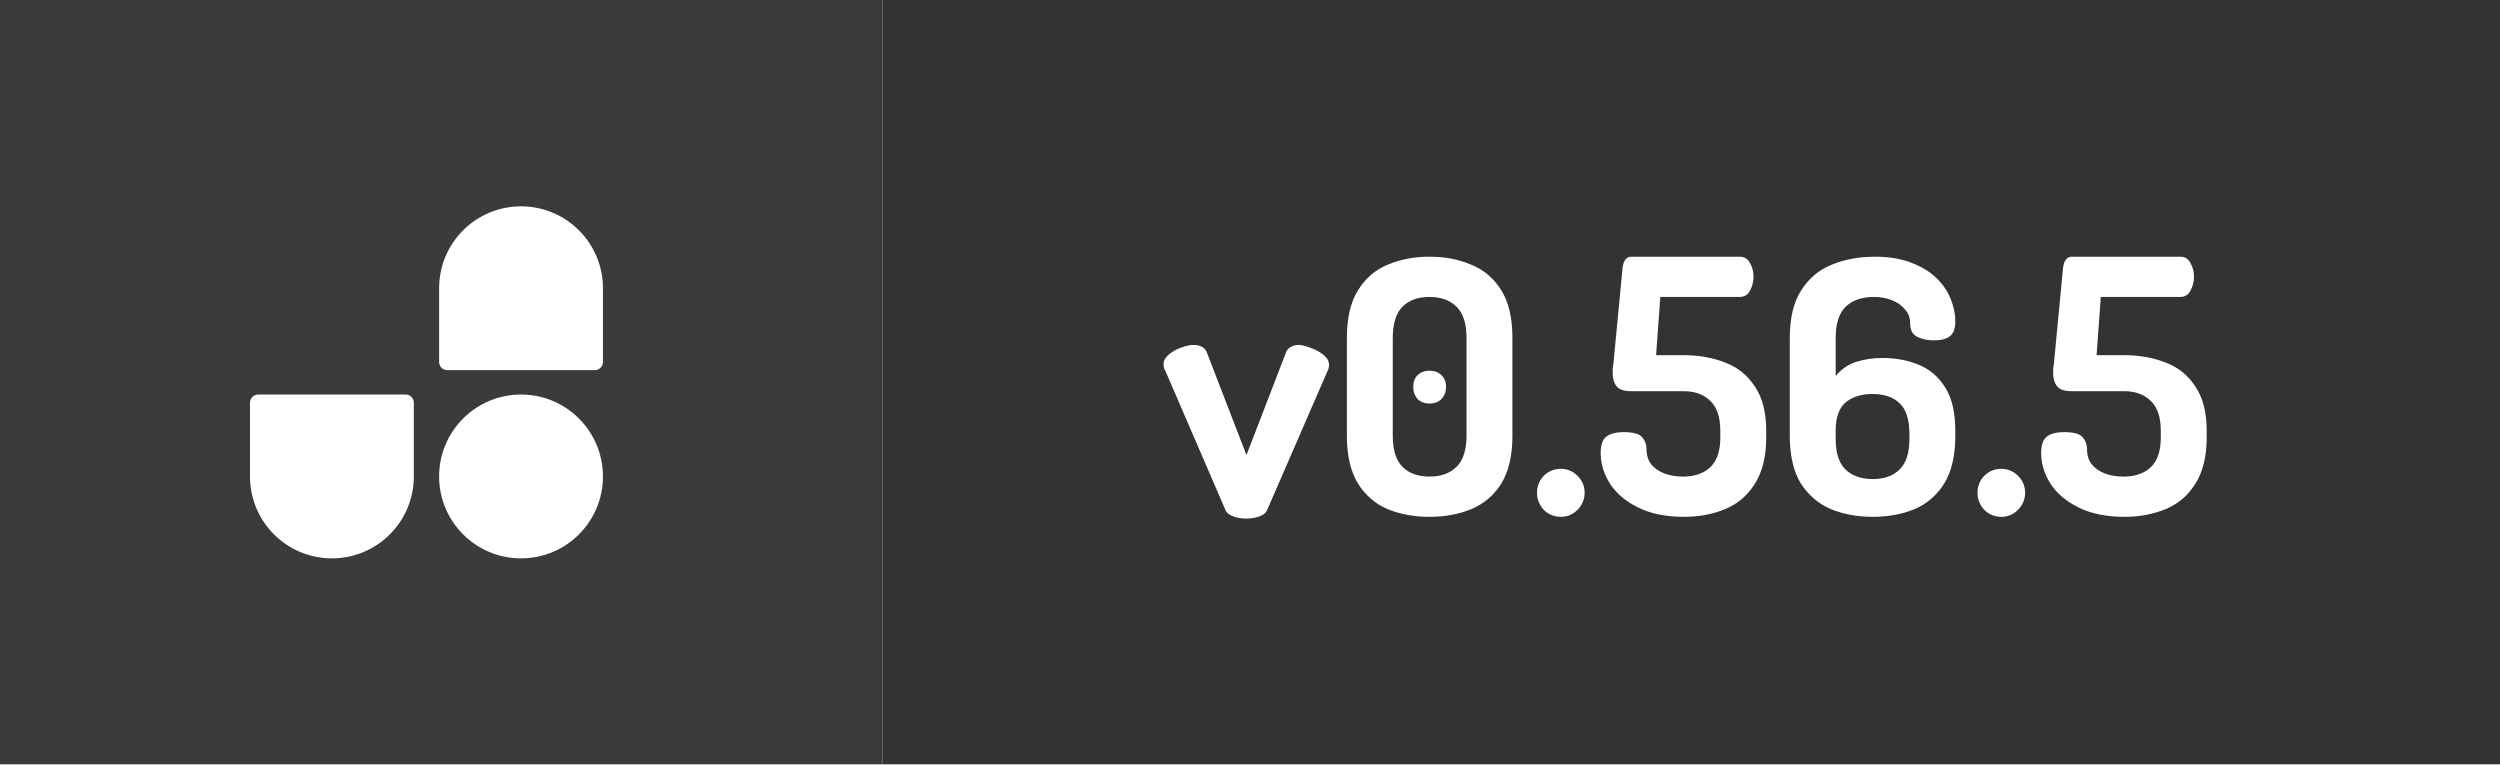
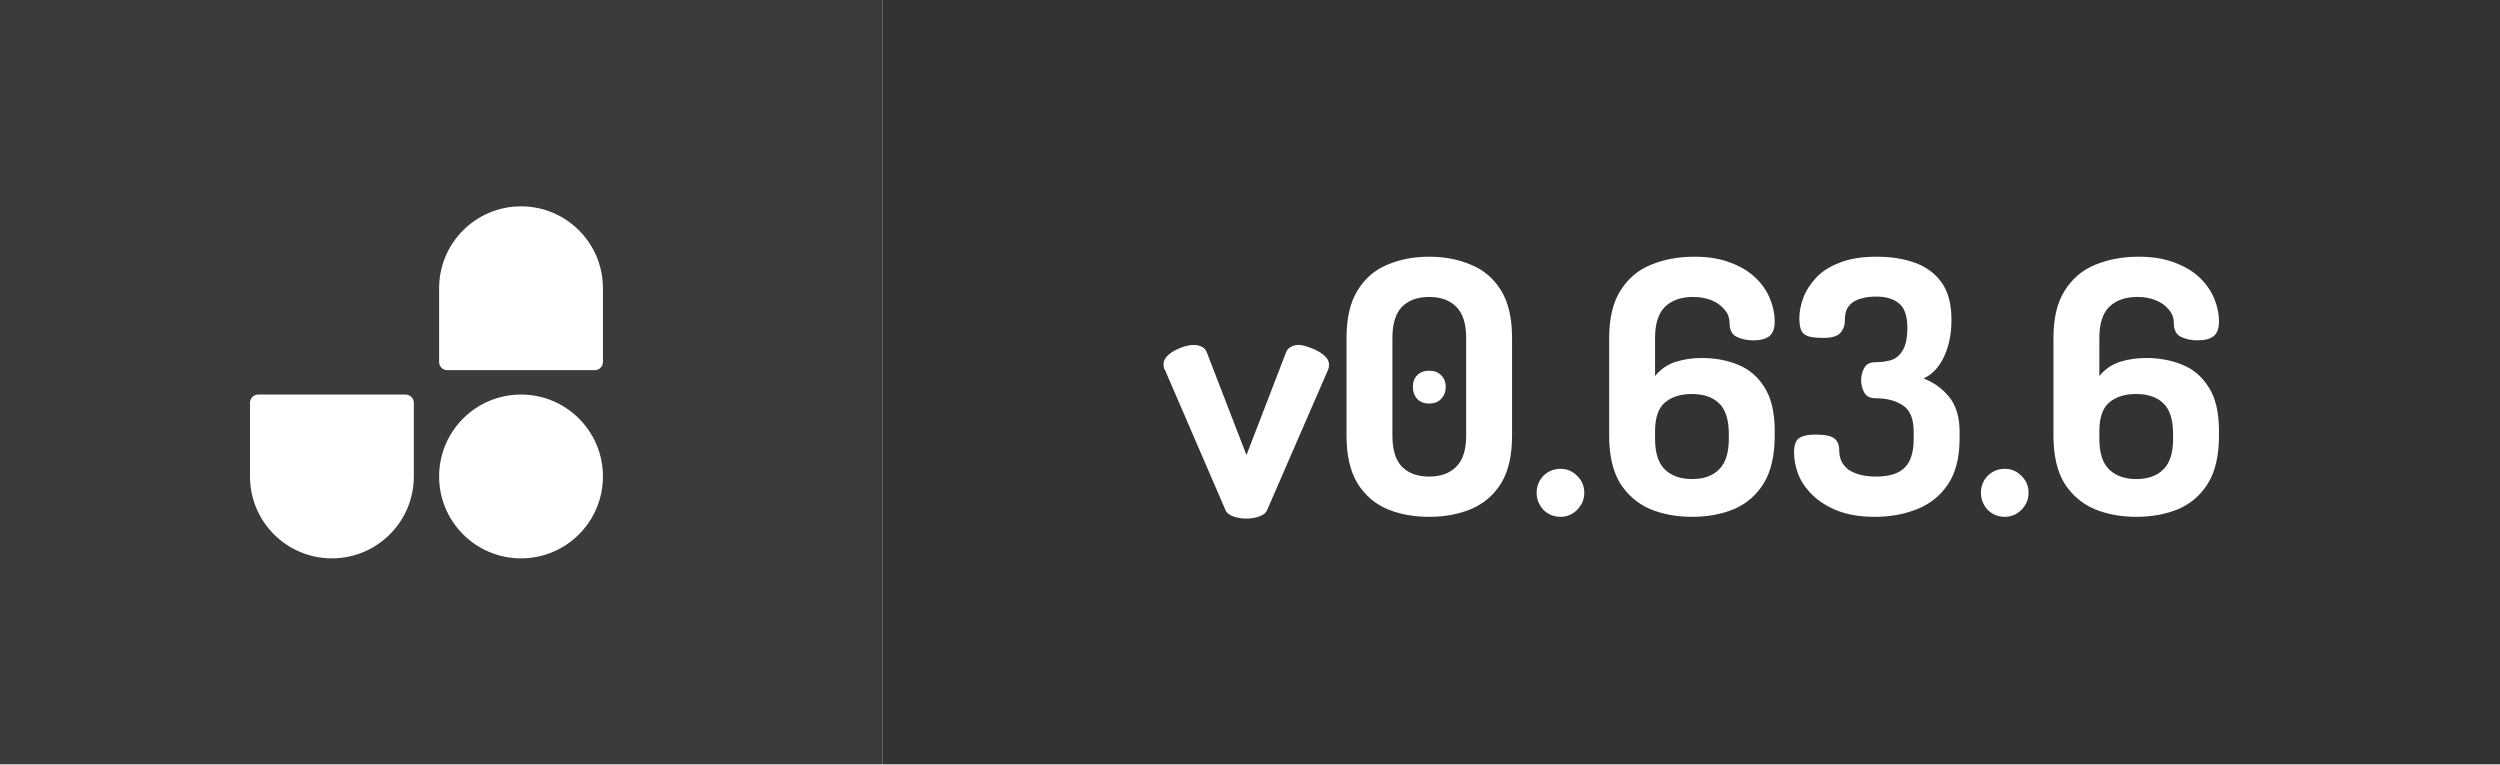
<svg xmlns="http://www.w3.org/2000/svg" width="170" height="52" viewBox="0 0 170 52" fill="none">
  <g clip-path="url(#clip0_2902_11)">
    <mask id="mask0_2902_11" style="mask-type:luminance" maskUnits="userSpaceOnUse" x="0" y="0" width="170" height="52">
      <path d="M170 0H0V52H170V0Z" fill="white" />
    </mask>
    <g mask="url(#mask0_2902_11)">
      <path d="M170 0H60V52H170V0Z" fill="#333333" />
      <path d="M60 0H0V52H60V0Z" fill="#3B3B3B" />
    </g>
    <g clip-path="url(#clip1_2902_11)">
      <path d="M29.86 32.399C29.86 29.323 32.354 26.829 35.43 26.829C38.506 26.829 41 29.323 41 32.399C41 35.475 38.506 37.969 35.43 37.969C32.354 37.969 29.86 35.475 29.86 32.399ZM29.86 19.601C29.86 16.525 32.354 14.031 35.43 14.031C38.506 14.031 41 16.525 41 19.601V24.614C41 24.762 40.941 24.903 40.837 25.008C40.732 25.112 40.591 25.171 40.443 25.171H30.417C30.27 25.171 30.128 25.112 30.023 25.008C29.919 24.903 29.86 24.762 29.86 24.614V19.601ZM28.14 32.399C28.14 35.475 25.646 37.969 22.57 37.969C19.494 37.969 17 35.475 17 32.399V27.386C17 27.238 17.059 27.097 17.163 26.992C17.268 26.888 17.409 26.829 17.557 26.829H27.583C27.73 26.829 27.872 26.888 27.977 26.992C28.081 27.097 28.14 27.238 28.14 27.386V32.399Z" fill="white" />
    </g>
-     <path d="M84.76 35.264C84.44 35.264 84.144 35.216 83.872 35.12C83.6 35.024 83.424 34.888 83.344 34.712L79.24 25.208C79.208 25.16 79.176 25.096 79.144 25.016C79.128 24.92 79.12 24.84 79.12 24.776C79.12 24.536 79.232 24.32 79.456 24.128C79.696 23.92 79.976 23.76 80.296 23.648C80.616 23.52 80.912 23.456 81.184 23.456C81.376 23.456 81.552 23.496 81.712 23.576C81.888 23.656 82.008 23.792 82.072 23.984L84.76 30.944L87.424 24.032C87.488 23.824 87.6 23.68 87.76 23.6C87.92 23.504 88.104 23.456 88.312 23.456C88.52 23.456 88.784 23.52 89.104 23.648C89.44 23.76 89.736 23.92 89.992 24.128C90.248 24.336 90.376 24.56 90.376 24.8C90.376 24.88 90.368 24.952 90.352 25.016C90.336 25.08 90.312 25.144 90.28 25.208L86.152 34.712C86.072 34.888 85.896 35.024 85.624 35.12C85.352 35.216 85.064 35.264 84.76 35.264ZM97.204 35.144C96.148 35.144 95.196 34.968 94.348 34.616C93.5 34.248 92.828 33.664 92.332 32.864C91.836 32.048 91.588 30.968 91.588 29.624V22.976C91.588 21.632 91.836 20.56 92.332 19.76C92.828 18.944 93.5 18.36 94.348 18.008C95.196 17.64 96.148 17.456 97.204 17.456C98.26 17.456 99.212 17.64 100.06 18.008C100.924 18.36 101.604 18.944 102.1 19.76C102.596 20.56 102.844 21.632 102.844 22.976V29.624C102.844 30.968 102.596 32.048 102.1 32.864C101.604 33.664 100.924 34.248 100.06 34.616C99.212 34.968 98.26 35.144 97.204 35.144ZM97.204 32.408C97.988 32.408 98.604 32.184 99.052 31.736C99.5 31.288 99.724 30.584 99.724 29.624V22.976C99.724 22.016 99.5 21.312 99.052 20.864C98.604 20.416 97.988 20.192 97.204 20.192C96.42 20.192 95.804 20.416 95.356 20.864C94.924 21.312 94.708 22.016 94.708 22.976V29.624C94.708 30.584 94.924 31.288 95.356 31.736C95.804 32.184 96.42 32.408 97.204 32.408ZM97.204 27.44C96.868 27.44 96.596 27.336 96.388 27.128C96.196 26.904 96.1 26.632 96.1 26.312C96.1 25.976 96.196 25.712 96.388 25.52C96.596 25.312 96.868 25.208 97.204 25.208C97.556 25.208 97.828 25.312 98.02 25.52C98.228 25.712 98.332 25.976 98.332 26.312C98.332 26.632 98.228 26.904 98.02 27.128C97.828 27.336 97.556 27.44 97.204 27.44ZM106.148 35.144C105.684 35.144 105.292 34.984 104.972 34.664C104.668 34.328 104.516 33.944 104.516 33.512C104.516 33.064 104.668 32.68 104.972 32.36C105.292 32.04 105.684 31.88 106.148 31.88C106.58 31.88 106.956 32.04 107.276 32.36C107.596 32.68 107.756 33.064 107.756 33.512C107.756 33.944 107.596 34.328 107.276 34.664C106.956 34.984 106.58 35.144 106.148 35.144ZM114.51 35.144C113.294 35.144 112.262 34.936 111.414 34.52C110.566 34.104 109.926 33.568 109.494 32.912C109.062 32.24 108.846 31.536 108.846 30.8C108.846 30.24 108.982 29.864 109.254 29.672C109.526 29.48 109.91 29.384 110.406 29.384C111.062 29.384 111.486 29.504 111.678 29.744C111.87 29.968 111.965 30.24 111.965 30.56C111.965 30.96 112.07 31.296 112.278 31.568C112.502 31.84 112.798 32.048 113.166 32.192C113.55 32.336 113.974 32.408 114.438 32.408C115.238 32.408 115.862 32.192 116.31 31.76C116.758 31.328 116.982 30.656 116.982 29.744V29.288C116.982 28.376 116.758 27.704 116.31 27.272C115.862 26.824 115.254 26.6 114.486 26.6H110.91C110.43 26.6 110.102 26.488 109.926 26.264C109.75 26.04 109.662 25.744 109.662 25.376C109.662 25.264 109.662 25.16 109.662 25.064C109.678 24.968 109.694 24.864 109.71 24.752L110.31 18.464C110.326 18.144 110.382 17.896 110.478 17.72C110.59 17.544 110.734 17.456 110.91 17.456H118.302C118.622 17.456 118.854 17.6 118.998 17.888C119.158 18.16 119.238 18.472 119.238 18.824C119.238 19.16 119.158 19.472 118.998 19.76C118.854 20.048 118.622 20.192 118.302 20.192H112.902L112.614 24.152H114.486C115.526 24.152 116.47 24.32 117.318 24.656C118.166 24.976 118.838 25.52 119.334 26.288C119.846 27.04 120.102 28.04 120.102 29.288V29.744C120.102 31.04 119.846 32.088 119.334 32.888C118.838 33.688 118.166 34.264 117.318 34.616C116.47 34.968 115.534 35.144 114.51 35.144ZM127.345 35.144C126.289 35.144 125.337 34.968 124.489 34.616C123.641 34.248 122.961 33.664 122.449 32.864C121.953 32.048 121.705 30.968 121.705 29.624V22.976C121.705 21.632 121.961 20.56 122.473 19.76C122.985 18.944 123.673 18.36 124.537 18.008C125.417 17.64 126.409 17.456 127.513 17.456C128.457 17.456 129.273 17.592 129.961 17.864C130.649 18.12 131.217 18.464 131.665 18.896C132.113 19.328 132.441 19.808 132.649 20.336C132.857 20.848 132.961 21.352 132.961 21.848C132.961 22.328 132.841 22.664 132.601 22.856C132.361 23.048 131.993 23.144 131.497 23.144C131.081 23.144 130.705 23.064 130.369 22.904C130.049 22.744 129.889 22.432 129.889 21.968C129.889 21.6 129.769 21.288 129.529 21.032C129.305 20.76 129.009 20.552 128.641 20.408C128.273 20.264 127.865 20.192 127.417 20.192C126.601 20.192 125.961 20.416 125.497 20.864C125.049 21.312 124.825 22.016 124.825 22.976V25.568C125.209 25.104 125.673 24.784 126.217 24.608C126.777 24.432 127.369 24.344 127.993 24.344C128.905 24.344 129.729 24.496 130.465 24.8C131.217 25.104 131.817 25.616 132.265 26.336C132.729 27.056 132.961 28.048 132.961 29.312V29.624C132.961 30.968 132.713 32.048 132.217 32.864C131.721 33.664 131.049 34.248 130.201 34.616C129.353 34.968 128.401 35.144 127.345 35.144ZM127.345 32.576C128.129 32.576 128.737 32.36 129.169 31.928C129.617 31.496 129.841 30.8 129.841 29.84V29.528C129.841 28.536 129.617 27.832 129.169 27.416C128.737 27 128.121 26.792 127.321 26.792C126.569 26.792 125.961 26.984 125.497 27.368C125.049 27.752 124.825 28.4 124.825 29.312V29.84C124.825 30.8 125.049 31.496 125.497 31.928C125.945 32.36 126.561 32.576 127.345 32.576ZM136.101 35.144C135.637 35.144 135.245 34.984 134.925 34.664C134.621 34.328 134.469 33.944 134.469 33.512C134.469 33.064 134.621 32.68 134.925 32.36C135.245 32.04 135.637 31.88 136.101 31.88C136.533 31.88 136.909 32.04 137.229 32.36C137.549 32.68 137.709 33.064 137.709 33.512C137.709 33.944 137.549 34.328 137.229 34.664C136.909 34.984 136.533 35.144 136.101 35.144ZM144.463 35.144C143.247 35.144 142.215 34.936 141.367 34.52C140.519 34.104 139.879 33.568 139.447 32.912C139.015 32.24 138.799 31.536 138.799 30.8C138.799 30.24 138.935 29.864 139.207 29.672C139.479 29.48 139.863 29.384 140.359 29.384C141.015 29.384 141.439 29.504 141.631 29.744C141.823 29.968 141.919 30.24 141.919 30.56C141.919 30.96 142.023 31.296 142.231 31.568C142.455 31.84 142.751 32.048 143.119 32.192C143.503 32.336 143.927 32.408 144.391 32.408C145.191 32.408 145.815 32.192 146.263 31.76C146.711 31.328 146.935 30.656 146.935 29.744V29.288C146.935 28.376 146.711 27.704 146.263 27.272C145.815 26.824 145.207 26.6 144.439 26.6H140.863C140.383 26.6 140.055 26.488 139.879 26.264C139.703 26.04 139.615 25.744 139.615 25.376C139.615 25.264 139.615 25.16 139.615 25.064C139.631 24.968 139.647 24.864 139.663 24.752L140.263 18.464C140.279 18.144 140.335 17.896 140.431 17.72C140.543 17.544 140.687 17.456 140.863 17.456H148.255C148.575 17.456 148.807 17.6 148.951 17.888C149.111 18.16 149.191 18.472 149.191 18.824C149.191 19.16 149.111 19.472 148.951 19.76C148.807 20.048 148.575 20.192 148.255 20.192H142.855L142.567 24.152H144.439C145.479 24.152 146.423 24.32 147.271 24.656C148.119 24.976 148.791 25.52 149.287 26.288C149.799 27.04 150.055 28.04 150.055 29.288V29.744C150.055 31.04 149.799 32.088 149.287 32.888C148.791 33.688 148.119 34.264 147.271 34.616C146.423 34.968 145.487 35.144 144.463 35.144Z" fill="white" />
+     <path d="M84.76 35.264C84.44 35.264 84.144 35.216 83.872 35.12C83.6 35.024 83.424 34.888 83.344 34.712L79.24 25.208C79.208 25.16 79.176 25.096 79.144 25.016C79.128 24.92 79.12 24.84 79.12 24.776C79.12 24.536 79.232 24.32 79.456 24.128C79.696 23.92 79.976 23.76 80.296 23.648C80.616 23.52 80.912 23.456 81.184 23.456C81.376 23.456 81.552 23.496 81.712 23.576C81.888 23.656 82.008 23.792 82.072 23.984L84.76 30.944L87.424 24.032C87.488 23.824 87.6 23.68 87.76 23.6C87.92 23.504 88.104 23.456 88.312 23.456C88.52 23.456 88.784 23.52 89.104 23.648C89.44 23.76 89.736 23.92 89.992 24.128C90.248 24.336 90.376 24.56 90.376 24.8C90.376 24.88 90.368 24.952 90.352 25.016C90.336 25.08 90.312 25.144 90.28 25.208L86.152 34.712C86.072 34.888 85.896 35.024 85.624 35.12C85.352 35.216 85.064 35.264 84.76 35.264ZM97.18 35.144C96.124 35.144 95.172 34.968 94.324 34.616C93.476 34.248 92.804 33.664 92.308 32.864C91.812 32.048 91.564 30.968 91.564 29.624V22.976C91.564 21.632 91.812 20.56 92.308 19.76C92.804 18.944 93.476 18.36 94.324 18.008C95.172 17.64 96.124 17.456 97.18 17.456C98.236 17.456 99.188 17.64 100.036 18.008C100.9 18.36 101.58 18.944 102.076 19.76C102.572 20.56 102.82 21.632 102.82 22.976V29.624C102.82 30.968 102.572 32.048 102.076 32.864C101.58 33.664 100.9 34.248 100.036 34.616C99.188 34.968 98.236 35.144 97.18 35.144ZM97.18 32.408C97.964 32.408 98.58 32.184 99.028 31.736C99.476 31.288 99.7 30.584 99.7 29.624V22.976C99.7 22.016 99.476 21.312 99.028 20.864C98.58 20.416 97.964 20.192 97.18 20.192C96.396 20.192 95.78 20.416 95.332 20.864C94.9 21.312 94.684 22.016 94.684 22.976V29.624C94.684 30.584 94.9 31.288 95.332 31.736C95.78 32.184 96.396 32.408 97.18 32.408ZM97.18 27.44C96.844 27.44 96.572 27.336 96.364 27.128C96.172 26.904 96.076 26.632 96.076 26.312C96.076 25.976 96.172 25.712 96.364 25.52C96.572 25.312 96.844 25.208 97.18 25.208C97.532 25.208 97.804 25.312 97.996 25.52C98.204 25.712 98.308 25.976 98.308 26.312C98.308 26.632 98.204 26.904 97.996 27.128C97.804 27.336 97.532 27.44 97.18 27.44ZM106.124 35.144C105.66 35.144 105.268 34.984 104.948 34.664C104.644 34.328 104.492 33.944 104.492 33.512C104.492 33.064 104.644 32.68 104.948 32.36C105.268 32.04 105.66 31.88 106.124 31.88C106.556 31.88 106.932 32.04 107.252 32.36C107.572 32.68 107.732 33.064 107.732 33.512C107.732 33.944 107.572 34.328 107.252 34.664C106.932 34.984 106.556 35.144 106.124 35.144ZM115.064 35.144C114.008 35.144 113.056 34.968 112.208 34.616C111.36 34.248 110.68 33.664 110.168 32.864C109.672 32.048 109.424 30.968 109.424 29.624V22.976C109.424 21.632 109.68 20.56 110.192 19.76C110.704 18.944 111.392 18.36 112.256 18.008C113.136 17.64 114.128 17.456 115.232 17.456C116.176 17.456 116.992 17.592 117.68 17.864C118.368 18.12 118.936 18.464 119.384 18.896C119.832 19.328 120.16 19.808 120.368 20.336C120.576 20.848 120.68 21.352 120.68 21.848C120.68 22.328 120.56 22.664 120.32 22.856C120.08 23.048 119.712 23.144 119.216 23.144C118.8 23.144 118.424 23.064 118.088 22.904C117.768 22.744 117.608 22.432 117.608 21.968C117.608 21.6 117.488 21.288 117.248 21.032C117.024 20.76 116.728 20.552 116.36 20.408C115.992 20.264 115.584 20.192 115.136 20.192C114.32 20.192 113.68 20.416 113.216 20.864C112.768 21.312 112.544 22.016 112.544 22.976V25.568C112.928 25.104 113.392 24.784 113.936 24.608C114.496 24.432 115.088 24.344 115.712 24.344C116.624 24.344 117.448 24.496 118.184 24.8C118.936 25.104 119.536 25.616 119.984 26.336C120.448 27.056 120.68 28.048 120.68 29.312V29.624C120.68 30.968 120.432 32.048 119.936 32.864C119.44 33.664 118.768 34.248 117.92 34.616C117.072 34.968 116.12 35.144 115.064 35.144ZM115.064 32.576C115.848 32.576 116.456 32.36 116.888 31.928C117.336 31.496 117.56 30.8 117.56 29.84V29.528C117.56 28.536 117.336 27.832 116.888 27.416C116.456 27 115.84 26.792 115.04 26.792C114.288 26.792 113.68 26.984 113.216 27.368C112.768 27.752 112.544 28.4 112.544 29.312V29.84C112.544 30.8 112.768 31.496 113.216 31.928C113.664 32.36 114.28 32.576 115.064 32.576ZM127.492 35.144C126.516 35.144 125.676 35.008 124.972 34.736C124.284 34.464 123.716 34.112 123.268 33.68C122.82 33.248 122.492 32.776 122.284 32.264C122.092 31.752 121.996 31.256 121.996 30.776C121.996 30.296 122.1 29.976 122.308 29.816C122.532 29.64 122.916 29.552 123.46 29.552C124.1 29.552 124.524 29.64 124.732 29.816C124.956 29.976 125.068 30.248 125.068 30.632C125.068 30.92 125.124 31.176 125.236 31.4C125.348 31.608 125.508 31.792 125.716 31.952C125.94 32.096 126.204 32.208 126.508 32.288C126.828 32.368 127.18 32.408 127.564 32.408C128.46 32.408 129.108 32.208 129.508 31.808C129.924 31.408 130.132 30.744 130.132 29.816V29.36C130.132 28.48 129.884 27.88 129.388 27.56C128.908 27.24 128.284 27.08 127.516 27.08C127.164 27.08 126.916 26.952 126.772 26.696C126.628 26.44 126.556 26.16 126.556 25.856C126.556 25.552 126.628 25.272 126.772 25.016C126.916 24.76 127.156 24.632 127.492 24.632C127.892 24.632 128.26 24.584 128.596 24.488C128.932 24.376 129.196 24.152 129.388 23.816C129.596 23.48 129.7 22.968 129.7 22.28C129.7 21.48 129.508 20.928 129.124 20.624C128.756 20.32 128.244 20.168 127.588 20.168C127.204 20.168 126.876 20.208 126.604 20.288C126.332 20.352 126.108 20.456 125.932 20.6C125.756 20.744 125.628 20.912 125.548 21.104C125.484 21.296 125.452 21.52 125.452 21.776C125.452 22.128 125.348 22.416 125.14 22.64C124.948 22.864 124.564 22.976 123.988 22.976C123.508 22.976 123.156 22.936 122.932 22.856C122.708 22.776 122.556 22.64 122.476 22.448C122.396 22.24 122.356 21.968 122.356 21.632C122.356 21.2 122.444 20.744 122.62 20.264C122.796 19.784 123.084 19.328 123.484 18.896C123.884 18.464 124.42 18.12 125.092 17.864C125.764 17.592 126.604 17.456 127.612 17.456C128.588 17.456 129.452 17.592 130.204 17.864C130.972 18.136 131.58 18.584 132.028 19.208C132.476 19.832 132.7 20.68 132.7 21.752C132.7 22.696 132.532 23.528 132.196 24.248C131.86 24.968 131.396 25.464 130.804 25.736C131.508 26.008 132.092 26.432 132.556 27.008C133.02 27.584 133.252 28.368 133.252 29.36V29.816C133.252 31.112 132.988 32.152 132.46 32.936C131.948 33.704 131.252 34.264 130.372 34.616C129.508 34.968 128.548 35.144 127.492 35.144ZM136.335 35.144C135.871 35.144 135.479 34.984 135.159 34.664C134.855 34.328 134.703 33.944 134.703 33.512C134.703 33.064 134.855 32.68 135.159 32.36C135.479 32.04 135.871 31.88 136.335 31.88C136.767 31.88 137.143 32.04 137.463 32.36C137.783 32.68 137.943 33.064 137.943 33.512C137.943 33.944 137.783 34.328 137.463 34.664C137.143 34.984 136.767 35.144 136.335 35.144ZM145.275 35.144C144.219 35.144 143.267 34.968 142.419 34.616C141.571 34.248 140.891 33.664 140.379 32.864C139.883 32.048 139.635 30.968 139.635 29.624V22.976C139.635 21.632 139.891 20.56 140.403 19.76C140.915 18.944 141.603 18.36 142.467 18.008C143.347 17.64 144.339 17.456 145.443 17.456C146.387 17.456 147.203 17.592 147.891 17.864C148.579 18.12 149.147 18.464 149.595 18.896C150.043 19.328 150.371 19.808 150.579 20.336C150.787 20.848 150.891 21.352 150.891 21.848C150.891 22.328 150.771 22.664 150.531 22.856C150.291 23.048 149.923 23.144 149.427 23.144C149.011 23.144 148.635 23.064 148.299 22.904C147.979 22.744 147.819 22.432 147.819 21.968C147.819 21.6 147.699 21.288 147.459 21.032C147.235 20.76 146.939 20.552 146.571 20.408C146.203 20.264 145.795 20.192 145.347 20.192C144.531 20.192 143.891 20.416 143.427 20.864C142.979 21.312 142.755 22.016 142.755 22.976V25.568C143.139 25.104 143.603 24.784 144.147 24.608C144.707 24.432 145.299 24.344 145.923 24.344C146.835 24.344 147.659 24.496 148.395 24.8C149.147 25.104 149.747 25.616 150.195 26.336C150.659 27.056 150.891 28.048 150.891 29.312V29.624C150.891 30.968 150.643 32.048 150.147 32.864C149.651 33.664 148.979 34.248 148.131 34.616C147.283 34.968 146.331 35.144 145.275 35.144ZM145.275 32.576C146.059 32.576 146.667 32.36 147.099 31.928C147.547 31.496 147.771 30.8 147.771 29.84V29.528C147.771 28.536 147.547 27.832 147.099 27.416C146.667 27 146.051 26.792 145.251 26.792C144.499 26.792 143.891 26.984 143.427 27.368C142.979 27.752 142.755 28.4 142.755 29.312V29.84C142.755 30.8 142.979 31.496 143.427 31.928C143.875 32.36 144.491 32.576 145.275 32.576Z" fill="white" />
  </g>
  <defs>
    <clipPath id="clip0_2902_11">
      <rect width="170" height="52" fill="white" />
    </clipPath>
    <clipPath id="clip1_2902_11">
      <rect width="24" height="24" fill="white" transform="translate(17 14)" />
    </clipPath>
  </defs>
</svg>
